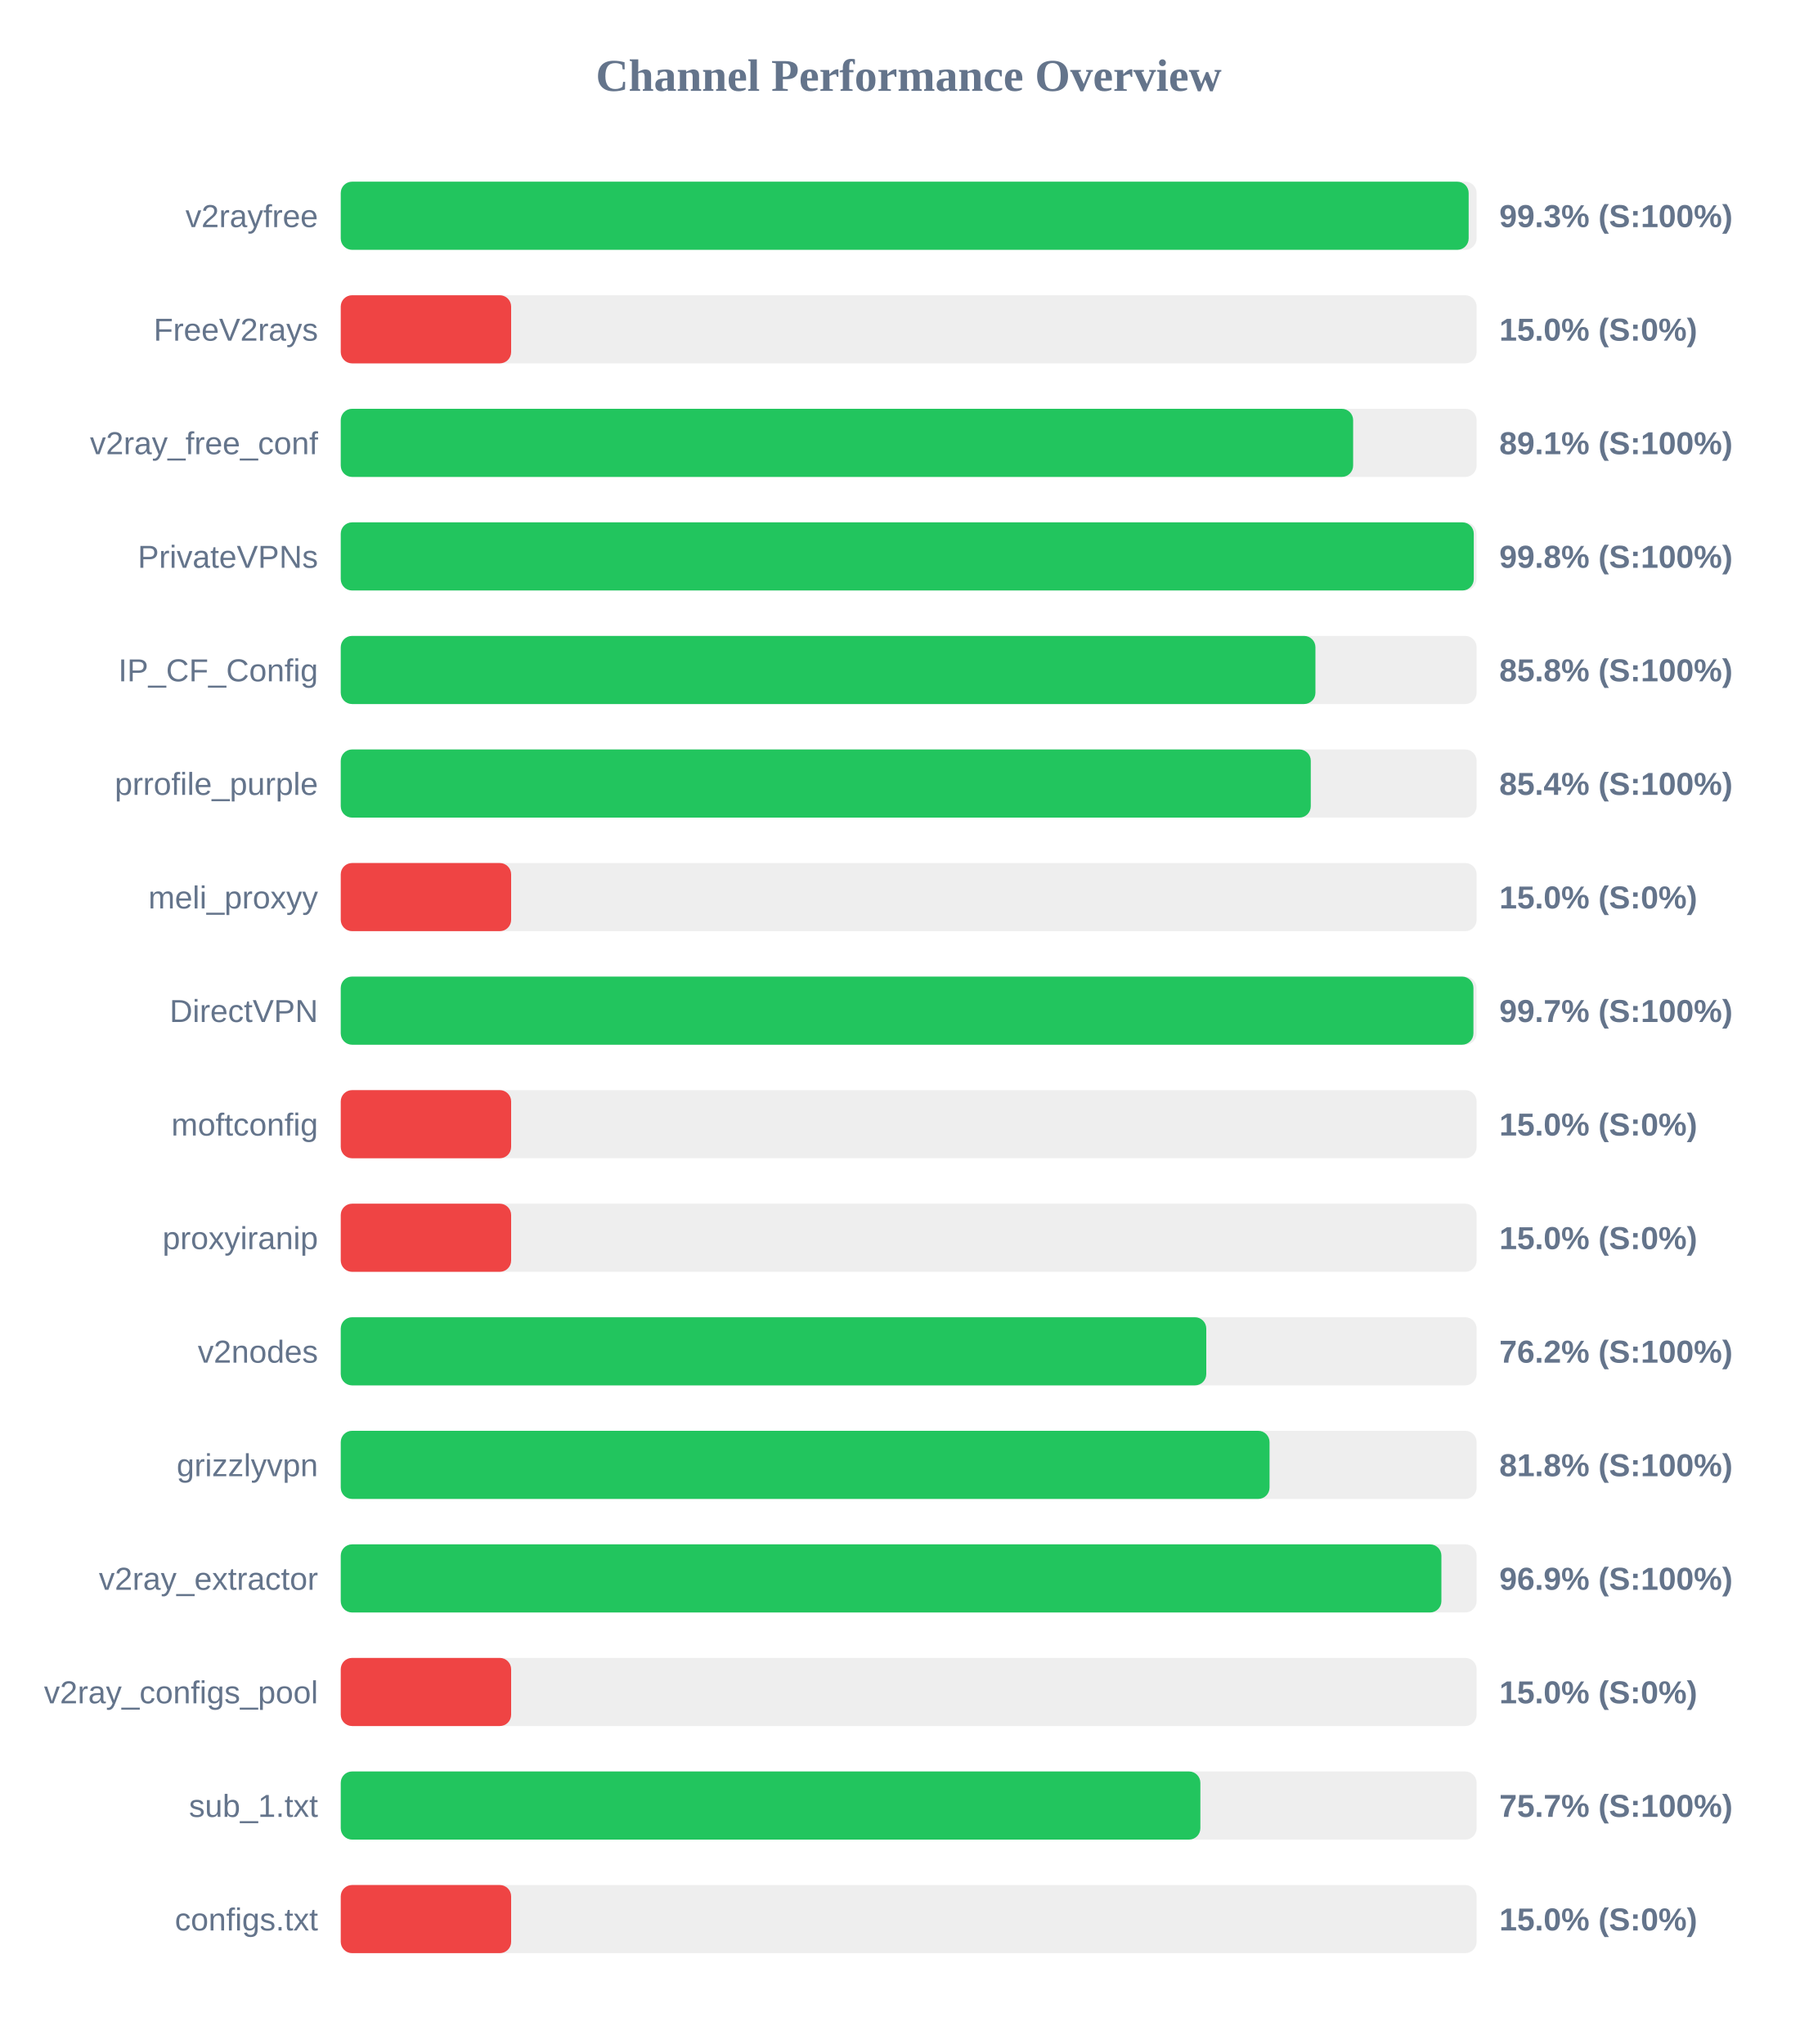
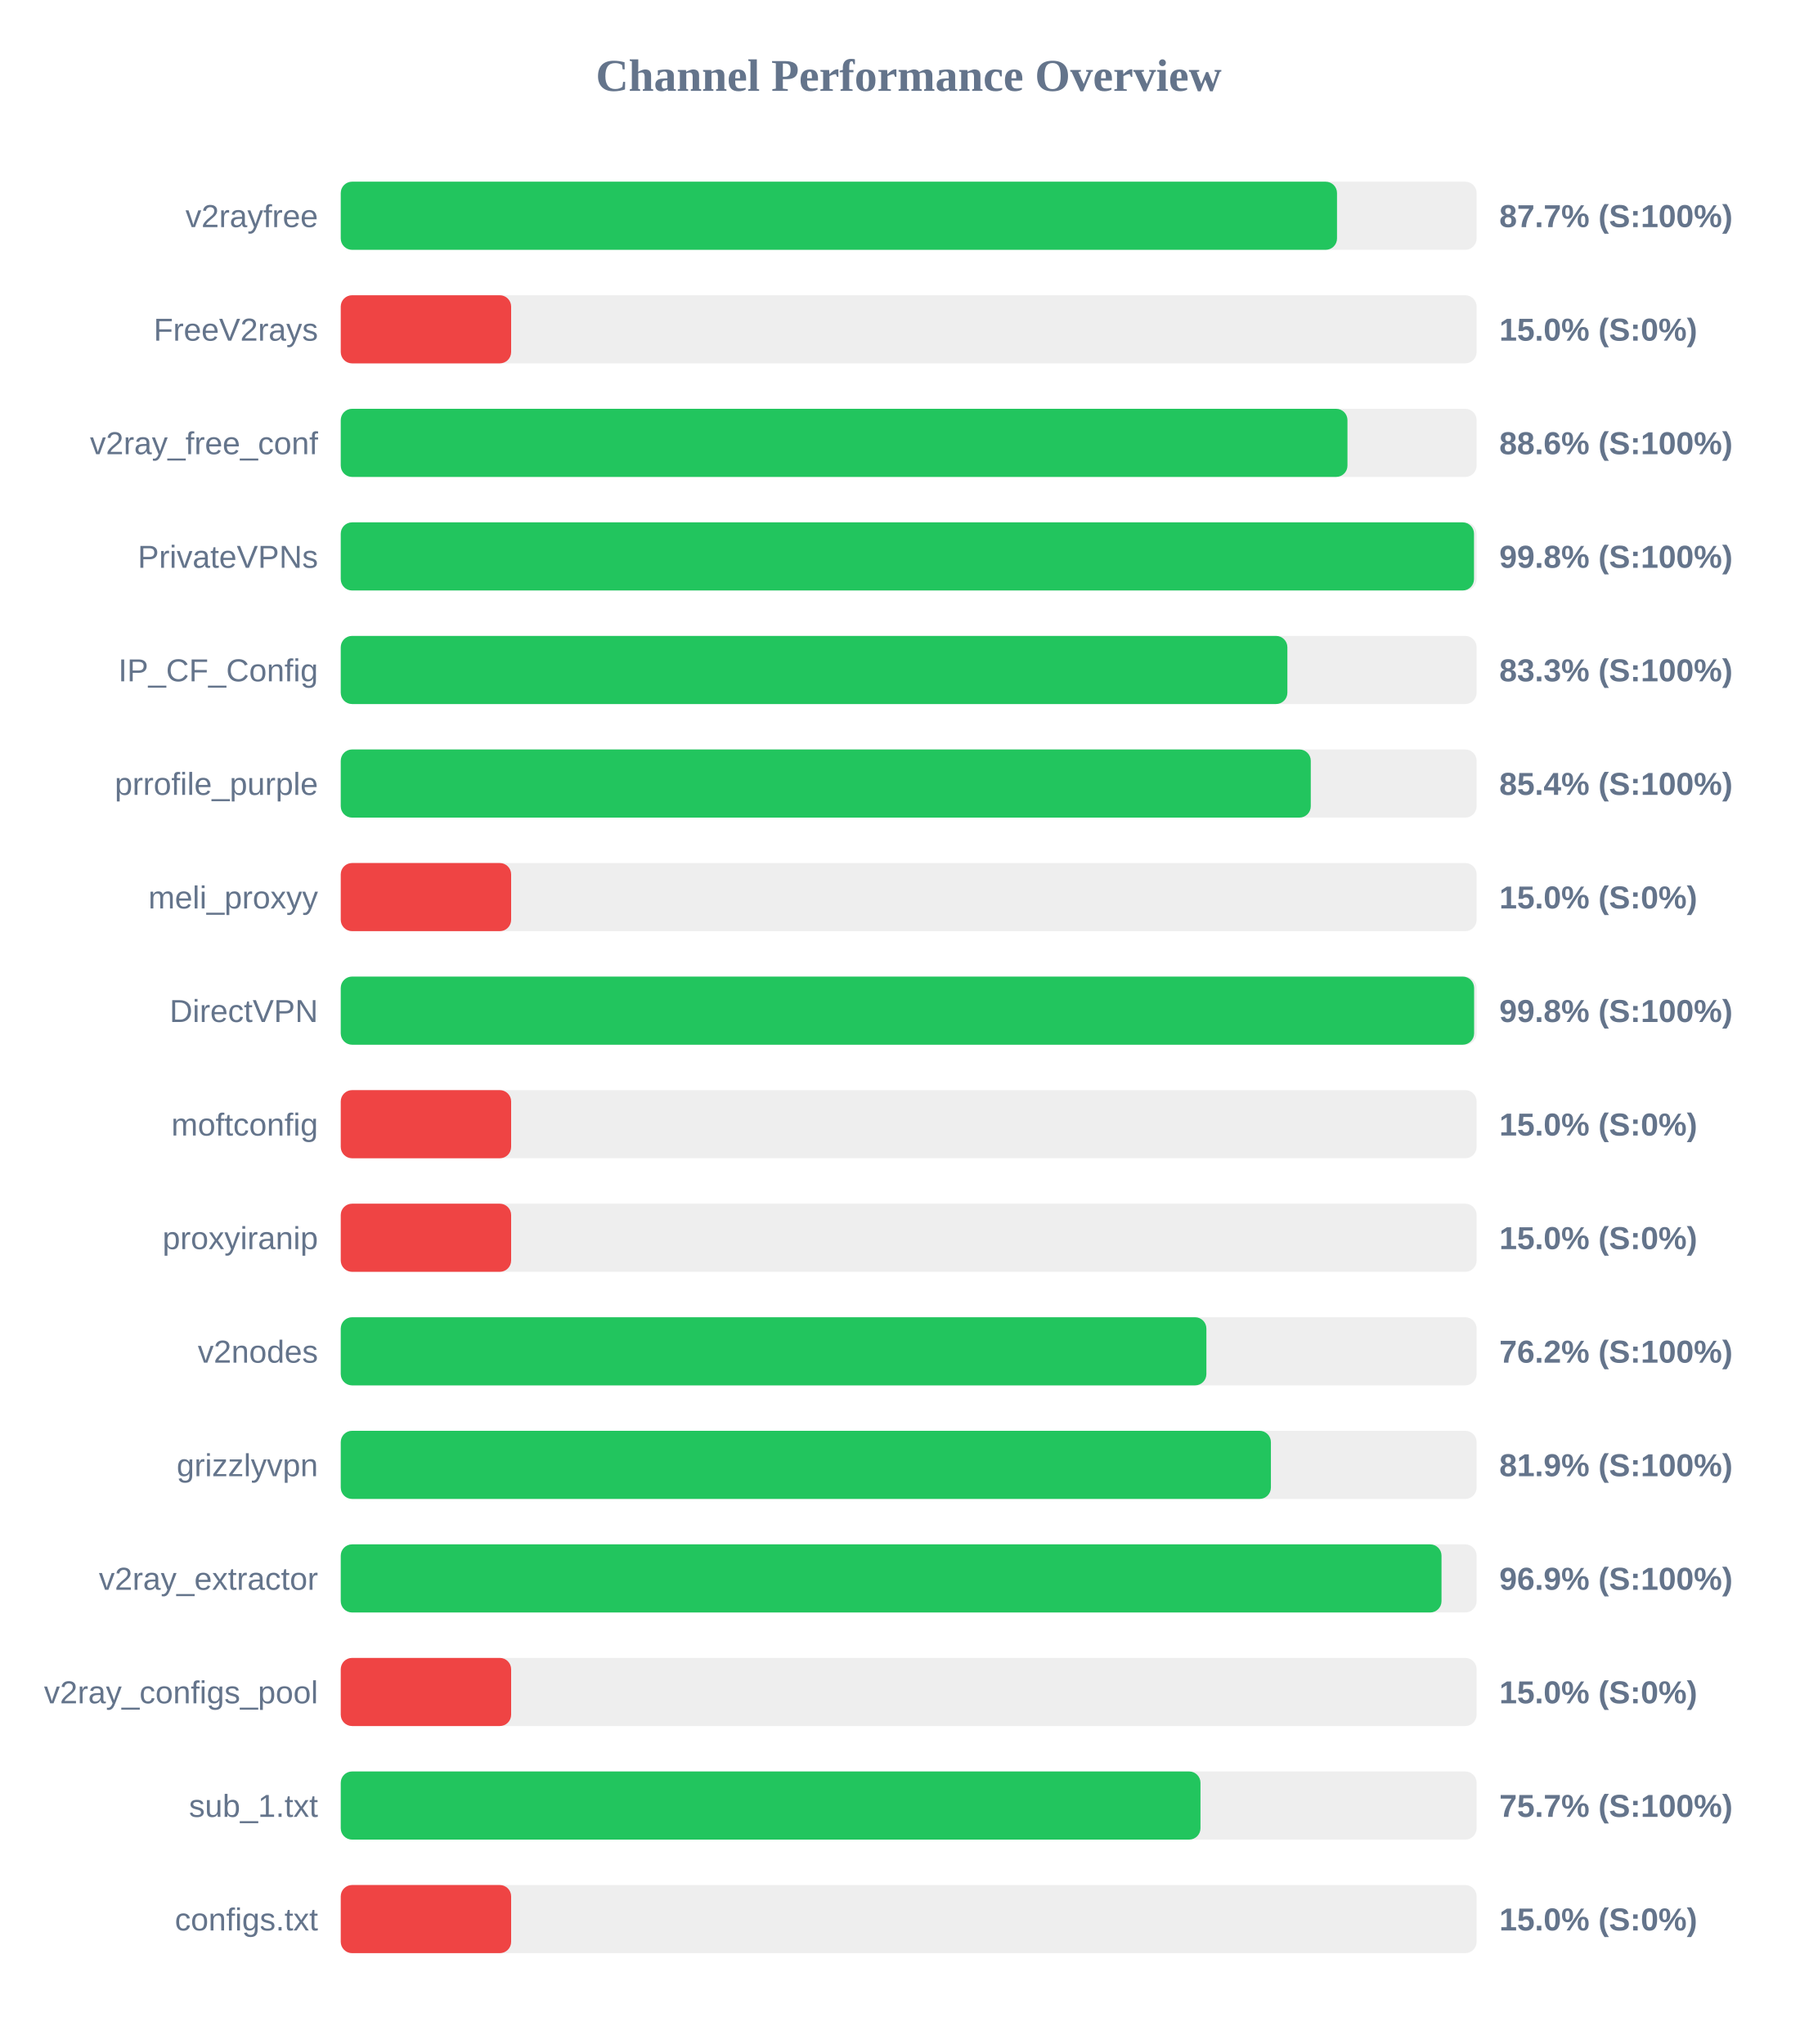
<svg xmlns="http://www.w3.org/2000/svg" width="800" height="900" version="1.1">
  <style>
        .row { font: 14px Arial; fill: #64748b; }
        .score { font: bold 14px Arial; fill: #64748b; }
    </style>
  <text x="400" y="40" text-anchor="middle" font-size="20px" font-weight="bold" fill="#64748b">Channel Performance Overview</text>
  <rect x="150" y="80" width="500" height="30" fill="#eee" rx="5" />
-   <rect x="150" y="80" width="496.5" height="30" fill="#22c55e" rx="5" />
+   <rect x="150" y="80" width="438.55" height="30" fill="#22c55e" rx="5" />
  <text x="140" y="100" text-anchor="end" class="row">v2rayfree</text>
-   <text x="660" y="100" text-anchor="start" class="score">99.3% (S:100%)</text>
+   <text x="660" y="100" text-anchor="start" class="score">87.7% (S:100%)</text>
  <rect x="150" y="130" width="500" height="30" fill="#eee" rx="5" />
  <rect x="150" y="130" width="75.0" height="30" fill="#ef4444" rx="5" />
  <text x="140" y="150" text-anchor="end" class="row">FreeV2rays</text>
  <text x="660" y="150" text-anchor="start" class="score">15.0% (S:0%)</text>
  <rect x="150" y="180" width="500" height="30" fill="#eee" rx="5" />
-   <rect x="150" y="180" width="445.65" height="30" fill="#22c55e" rx="5" />
+   <rect x="150" y="180" width="443.15" height="30" fill="#22c55e" rx="5" />
  <text x="140" y="200" text-anchor="end" class="row">v2ray_free_conf</text>
-   <text x="660" y="200" text-anchor="start" class="score">89.1% (S:100%)</text>
+   <text x="660" y="200" text-anchor="start" class="score">88.6% (S:100%)</text>
  <rect x="150" y="230" width="500" height="30" fill="#eee" rx="5" />
-   <rect x="150" y="230" width="498.75" height="30" fill="#22c55e" rx="5" />
+   <rect x="150" y="230" width="498.85" height="30" fill="#22c55e" rx="5" />
  <text x="140" y="250" text-anchor="end" class="row">PrivateVPNs</text>
  <text x="660" y="250" text-anchor="start" class="score">99.8% (S:100%)</text>
  <rect x="150" y="280" width="500" height="30" fill="#eee" rx="5" />
-   <rect x="150" y="280" width="429.05" height="30" fill="#22c55e" rx="5" />
+   <rect x="150" y="280" width="416.7" height="30" fill="#22c55e" rx="5" />
  <text x="140" y="300" text-anchor="end" class="row">IP_CF_Config</text>
-   <text x="660" y="300" text-anchor="start" class="score">85.8% (S:100%)</text>
+   <text x="660" y="300" text-anchor="start" class="score">83.3% (S:100%)</text>
  <rect x="150" y="330" width="500" height="30" fill="#eee" rx="5" />
  <rect x="150" y="330" width="427.0" height="30" fill="#22c55e" rx="5" />
  <text x="140" y="350" text-anchor="end" class="row">prrofile_purple</text>
  <text x="660" y="350" text-anchor="start" class="score">85.4% (S:100%)</text>
  <rect x="150" y="380" width="500" height="30" fill="#eee" rx="5" />
  <rect x="150" y="380" width="75.0" height="30" fill="#ef4444" rx="5" />
  <text x="140" y="400" text-anchor="end" class="row">meli_proxyy</text>
  <text x="660" y="400" text-anchor="start" class="score">15.0% (S:0%)</text>
  <rect x="150" y="430" width="500" height="30" fill="#eee" rx="5" />
-   <rect x="150" y="430" width="498.6" height="30" fill="#22c55e" rx="5" />
+   <rect x="150" y="430" width="498.9" height="30" fill="#22c55e" rx="5" />
  <text x="140" y="450" text-anchor="end" class="row">DirectVPN</text>
-   <text x="660" y="450" text-anchor="start" class="score">99.7% (S:100%)</text>
+   <text x="660" y="450" text-anchor="start" class="score">99.8% (S:100%)</text>
  <rect x="150" y="480" width="500" height="30" fill="#eee" rx="5" />
  <rect x="150" y="480" width="75.0" height="30" fill="#ef4444" rx="5" />
  <text x="140" y="500" text-anchor="end" class="row">moftconfig</text>
  <text x="660" y="500" text-anchor="start" class="score">15.0% (S:0%)</text>
  <rect x="150" y="530" width="500" height="30" fill="#eee" rx="5" />
  <rect x="150" y="530" width="75.0" height="30" fill="#ef4444" rx="5" />
  <text x="140" y="550" text-anchor="end" class="row">proxyiranip</text>
  <text x="660" y="550" text-anchor="start" class="score">15.0% (S:0%)</text>
  <rect x="150" y="580" width="500" height="30" fill="#eee" rx="5" />
-   <rect x="150" y="580" width="381.0" height="30" fill="#22c55e" rx="5" />
+   <rect x="150" y="580" width="381.05" height="30" fill="#22c55e" rx="5" />
  <text x="140" y="600" text-anchor="end" class="row">v2nodes</text>
  <text x="660" y="600" text-anchor="start" class="score">76.2% (S:100%)</text>
  <rect x="150" y="630" width="500" height="30" fill="#eee" rx="5" />
-   <rect x="150" y="630" width="408.85" height="30" fill="#22c55e" rx="5" />
+   <rect x="150" y="630" width="409.45" height="30" fill="#22c55e" rx="5" />
  <text x="140" y="650" text-anchor="end" class="row">grizzlyvpn</text>
-   <text x="660" y="650" text-anchor="start" class="score">81.8% (S:100%)</text>
+   <text x="660" y="650" text-anchor="start" class="score">81.9% (S:100%)</text>
  <rect x="150" y="680" width="500" height="30" fill="#eee" rx="5" />
-   <rect x="150" y="680" width="484.5" height="30" fill="#22c55e" rx="5" />
+   <rect x="150" y="680" width="484.55" height="30" fill="#22c55e" rx="5" />
  <text x="140" y="700" text-anchor="end" class="row">v2ray_extractor</text>
  <text x="660" y="700" text-anchor="start" class="score">96.9% (S:100%)</text>
  <rect x="150" y="730" width="500" height="30" fill="#eee" rx="5" />
  <rect x="150" y="730" width="75.0" height="30" fill="#ef4444" rx="5" />
  <text x="140" y="750" text-anchor="end" class="row">v2ray_configs_pool</text>
  <text x="660" y="750" text-anchor="start" class="score">15.0% (S:0%)</text>
  <rect x="150" y="780" width="500" height="30" fill="#eee" rx="5" />
-   <rect x="150" y="780" width="378.4" height="30" fill="#22c55e" rx="5" />
+   <rect x="150" y="780" width="378.45" height="30" fill="#22c55e" rx="5" />
  <text x="140" y="800" text-anchor="end" class="row">sub_1.txt</text>
  <text x="660" y="800" text-anchor="start" class="score">75.7% (S:100%)</text>
  <rect x="150" y="830" width="500" height="30" fill="#eee" rx="5" />
  <rect x="150" y="830" width="75.0" height="30" fill="#ef4444" rx="5" />
  <text x="140" y="850" text-anchor="end" class="row">configs.txt</text>
  <text x="660" y="850" text-anchor="start" class="score">15.0% (S:0%)</text>
</svg>
